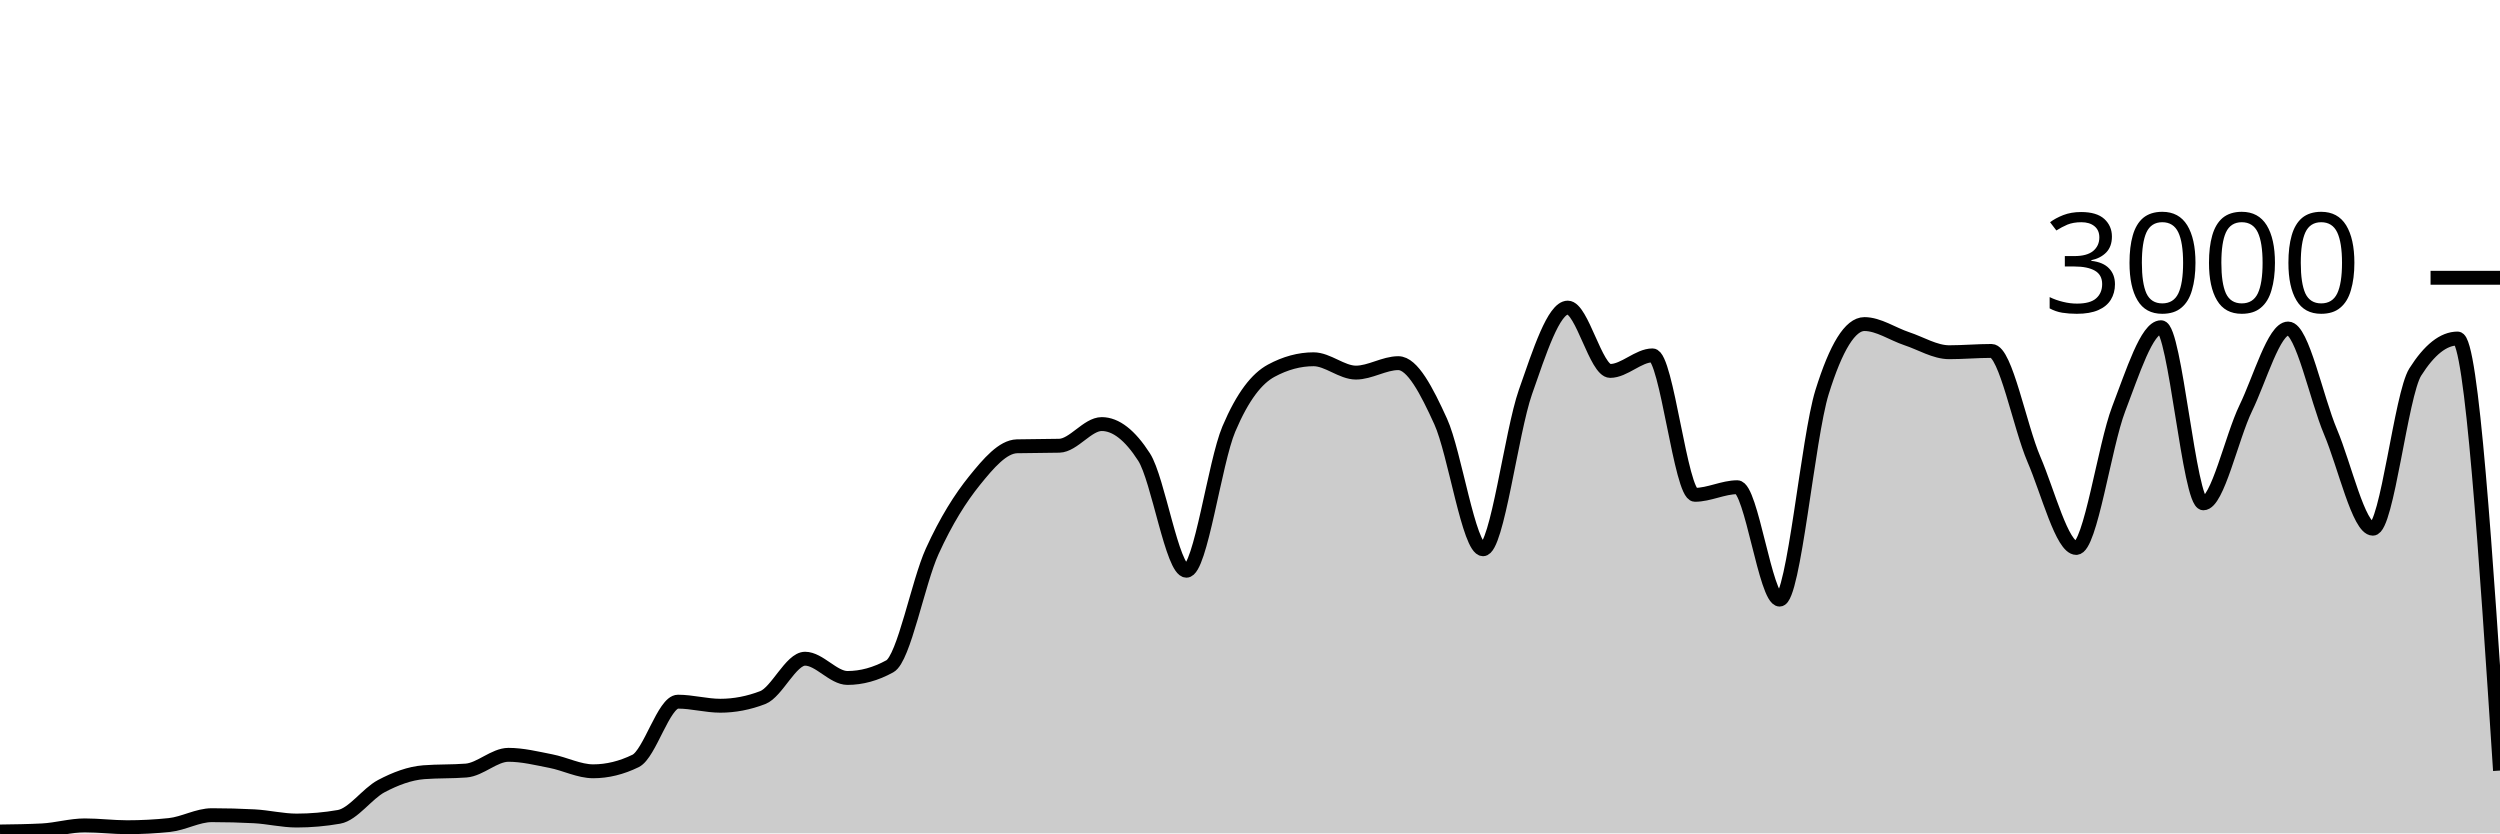
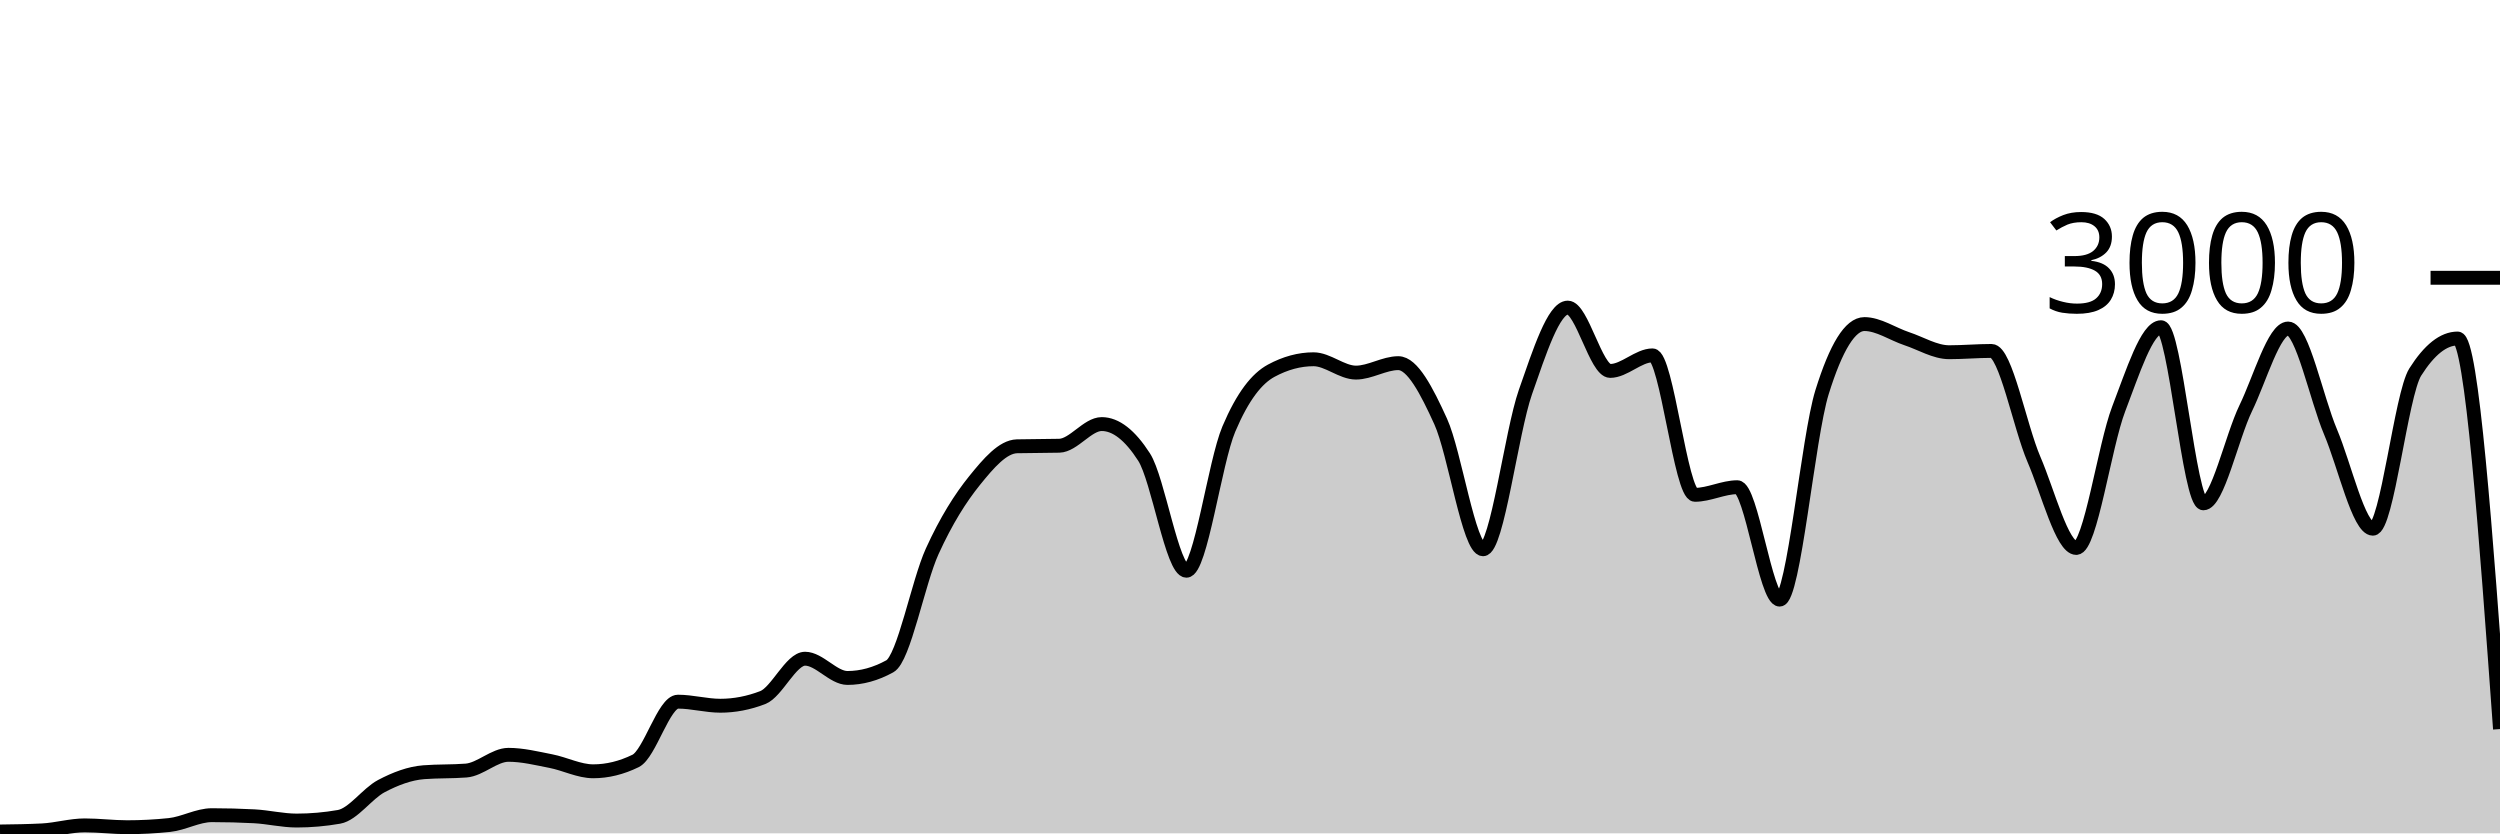
<svg xmlns="http://www.w3.org/2000/svg" viewBox="0 0 180 60">
  <g transform="translate(0,20)">
-     <path class="area" fill="rgba(0, 0, 0, 0.2)" d="M0,39.867C1.017,39.853,2.034,39.84,3.051,39.787C4.068,39.733,5.085,39.427,6.102,39.427C7.119,39.427,8.136,39.56,9.153,39.56C10.169,39.56,11.186,39.507,12.203,39.4C13.22,39.293,14.237,38.693,15.254,38.693C16.271,38.693,17.288,38.72,18.305,38.773C19.322,38.827,20.339,39.08,21.356,39.08C22.373,39.08,23.39,38.991,24.407,38.813C25.424,38.636,26.441,37.136,27.458,36.6C28.475,36.064,29.492,35.68,30.508,35.6C31.525,35.52,32.542,35.56,33.559,35.48C34.576,35.4,35.593,34.347,36.61,34.347C37.627,34.347,38.644,34.602,39.661,34.8C40.678,34.998,41.695,35.533,42.712,35.533C43.729,35.533,44.746,35.284,45.763,34.787C46.78,34.289,47.797,30.52,48.814,30.52C49.831,30.52,50.847,30.813,51.864,30.813C52.881,30.813,53.898,30.618,54.915,30.227C55.932,29.836,56.949,27.427,57.966,27.427C58.983,27.427,60,28.813,61.017,28.813C62.034,28.813,63.051,28.533,64.068,27.973C65.085,27.413,66.102,21.922,67.119,19.693C68.136,17.464,69.153,15.86,70.169,14.6C71.186,13.34,72.203,12.16,73.22,12.133C74.237,12.107,75.254,12.12,76.271,12.093C77.288,12.067,78.305,10.533,79.322,10.533C80.339,10.533,81.356,11.324,82.373,12.907C83.39,14.489,84.407,21.093,85.424,21.093C86.441,21.093,87.458,13.293,88.475,10.893C89.492,8.493,90.508,7.244,91.525,6.693C92.542,6.142,93.559,5.867,94.576,5.867C95.593,5.867,96.61,6.827,97.627,6.827C98.644,6.827,99.661,6.147,100.678,6.147C101.695,6.147,102.712,8.113,103.729,10.347C104.746,12.58,105.763,19.547,106.78,19.547C107.797,19.547,108.814,11.127,109.831,8.227C110.847,5.327,111.864,2.147,112.881,2.147C113.898,2.147,114.915,6.707,115.932,6.707C116.949,6.707,117.966,5.587,118.983,5.587C120,5.587,121.017,15.627,122.034,15.627C123.051,15.627,124.068,15.08,125.085,15.08C126.102,15.08,127.119,23.173,128.136,23.173C129.153,23.173,130.169,11.511,131.186,8.24C132.203,4.969,133.22,3.333,134.237,3.333C135.254,3.333,136.271,4.049,137.288,4.387C138.305,4.724,139.322,5.36,140.339,5.36C141.356,5.36,142.373,5.267,143.39,5.267C144.407,5.267,145.424,10.702,146.441,13.067C147.458,15.431,148.475,19.453,149.492,19.453C150.508,19.453,151.525,12.102,152.542,9.453C153.559,6.804,154.576,3.56,155.593,3.56C156.61,3.56,157.627,16.24,158.644,16.24C159.661,16.24,160.678,11.484,161.695,9.387C162.712,7.289,163.729,3.653,164.746,3.653C165.763,3.653,166.78,8.691,167.797,11.093C168.814,13.496,169.831,18.067,170.847,18.067C171.864,18.067,172.881,8.396,173.898,6.787C174.915,5.178,175.932,4.373,176.949,4.373C177.966,4.373,178.983,19.927,180,35.48L180,40C178.983,40,177.966,40,176.949,40C175.932,40,174.915,40,173.898,40C172.881,40,171.864,40,170.847,40C169.831,40,168.814,40,167.797,40C166.78,40,165.763,40,164.746,40C163.729,40,162.712,40,161.695,40C160.678,40,159.661,40,158.644,40C157.627,40,156.61,40,155.593,40C154.576,40,153.559,40,152.542,40C151.525,40,150.508,40,149.492,40C148.475,40,147.458,40,146.441,40C145.424,40,144.407,40,143.39,40C142.373,40,141.356,40,140.339,40C139.322,40,138.305,40,137.288,40C136.271,40,135.254,40,134.237,40C133.22,40,132.203,40,131.186,40C130.169,40,129.153,40,128.136,40C127.119,40,126.102,40,125.085,40C124.068,40,123.051,40,122.034,40C121.017,40,120,40,118.983,40C117.966,40,116.949,40,115.932,40C114.915,40,113.898,40,112.881,40C111.864,40,110.847,40,109.831,40C108.814,40,107.797,40,106.78,40C105.763,40,104.746,40,103.729,40C102.712,40,101.695,40,100.678,40C99.661,40,98.644,40,97.627,40C96.61,40,95.593,40,94.576,40C93.559,40,92.542,40,91.525,40C90.508,40,89.492,40,88.475,40C87.458,40,86.441,40,85.424,40C84.407,40,83.39,40,82.373,40C81.356,40,80.339,40,79.322,40C78.305,40,77.288,40,76.271,40C75.254,40,74.237,40,73.22,40C72.203,40,71.186,40,70.169,40C69.153,40,68.136,40,67.119,40C66.102,40,65.085,40,64.068,40C63.051,40,62.034,40,61.017,40C60,40,58.983,40,57.966,40C56.949,40,55.932,40,54.915,40C53.898,40,52.881,40,51.864,40C50.847,40,49.831,40,48.814,40C47.797,40,46.78,40,45.763,40C44.746,40,43.729,40,42.712,40C41.695,40,40.678,40,39.661,40C38.644,40,37.627,40,36.61,40C35.593,40,34.576,40,33.559,40C32.542,40,31.525,40,30.508,40C29.492,40,28.475,40,27.458,40C26.441,40,25.424,40,24.407,40C23.39,40,22.373,40,21.356,40C20.339,40,19.322,40,18.305,40C17.288,40,16.271,40,15.254,40C14.237,40,13.22,40,12.203,40C11.186,40,10.169,40,9.153,40C8.136,40,7.119,40,6.102,40C5.085,40,4.068,40,3.051,40C2.034,40,1.017,40,0,40Z" />
-     <path class="line" stroke="black" fill="none" d="M0,39.867C1.017,39.853,2.034,39.84,3.051,39.787C4.068,39.733,5.085,39.427,6.102,39.427C7.119,39.427,8.136,39.56,9.153,39.56C10.169,39.56,11.186,39.507,12.203,39.4C13.22,39.293,14.237,38.693,15.254,38.693C16.271,38.693,17.288,38.72,18.305,38.773C19.322,38.827,20.339,39.08,21.356,39.08C22.373,39.08,23.39,38.991,24.407,38.813C25.424,38.636,26.441,37.136,27.458,36.6C28.475,36.064,29.492,35.68,30.508,35.6C31.525,35.52,32.542,35.56,33.559,35.48C34.576,35.4,35.593,34.347,36.61,34.347C37.627,34.347,38.644,34.602,39.661,34.8C40.678,34.998,41.695,35.533,42.712,35.533C43.729,35.533,44.746,35.284,45.763,34.787C46.78,34.289,47.797,30.52,48.814,30.52C49.831,30.52,50.847,30.813,51.864,30.813C52.881,30.813,53.898,30.618,54.915,30.227C55.932,29.836,56.949,27.427,57.966,27.427C58.983,27.427,60,28.813,61.017,28.813C62.034,28.813,63.051,28.533,64.068,27.973C65.085,27.413,66.102,21.922,67.119,19.693C68.136,17.464,69.153,15.86,70.169,14.6C71.186,13.34,72.203,12.16,73.22,12.133C74.237,12.107,75.254,12.12,76.271,12.093C77.288,12.067,78.305,10.533,79.322,10.533C80.339,10.533,81.356,11.324,82.373,12.907C83.39,14.489,84.407,21.093,85.424,21.093C86.441,21.093,87.458,13.293,88.475,10.893C89.492,8.493,90.508,7.244,91.525,6.693C92.542,6.142,93.559,5.867,94.576,5.867C95.593,5.867,96.61,6.827,97.627,6.827C98.644,6.827,99.661,6.147,100.678,6.147C101.695,6.147,102.712,8.113,103.729,10.347C104.746,12.58,105.763,19.547,106.78,19.547C107.797,19.547,108.814,11.127,109.831,8.227C110.847,5.327,111.864,2.147,112.881,2.147C113.898,2.147,114.915,6.707,115.932,6.707C116.949,6.707,117.966,5.587,118.983,5.587C120,5.587,121.017,15.627,122.034,15.627C123.051,15.627,124.068,15.08,125.085,15.08C126.102,15.08,127.119,23.173,128.136,23.173C129.153,23.173,130.169,11.511,131.186,8.24C132.203,4.969,133.22,3.333,134.237,3.333C135.254,3.333,136.271,4.049,137.288,4.387C138.305,4.724,139.322,5.36,140.339,5.36C141.356,5.36,142.373,5.267,143.39,5.267C144.407,5.267,145.424,10.702,146.441,13.067C147.458,15.431,148.475,19.453,149.492,19.453C150.508,19.453,151.525,12.102,152.542,9.453C153.559,6.804,154.576,3.56,155.593,3.56C156.61,3.56,157.627,16.24,158.644,16.24C159.661,16.24,160.678,11.484,161.695,9.387C162.712,7.289,163.729,3.653,164.746,3.653C165.763,3.653,166.78,8.691,167.797,11.093C168.814,13.496,169.831,18.067,170.847,18.067C171.864,18.067,172.881,8.396,173.898,6.787C174.915,5.178,175.932,4.373,176.949,4.373C177.966,4.373,178.983,19.927,180,35.48" />
+     <path class="area" fill="rgba(0, 0, 0, 0.2)" d="M0,39.867C1.017,39.853,2.034,39.84,3.051,39.787C4.068,39.733,5.085,39.427,6.102,39.427C7.119,39.427,8.136,39.56,9.153,39.56C10.169,39.56,11.186,39.507,12.203,39.4C13.22,39.293,14.237,38.693,15.254,38.693C16.271,38.693,17.288,38.72,18.305,38.773C19.322,38.827,20.339,39.08,21.356,39.08C22.373,39.08,23.39,38.991,24.407,38.813C25.424,38.636,26.441,37.136,27.458,36.6C28.475,36.064,29.492,35.68,30.508,35.6C31.525,35.52,32.542,35.56,33.559,35.48C34.576,35.4,35.593,34.347,36.61,34.347C37.627,34.347,38.644,34.602,39.661,34.8C40.678,34.998,41.695,35.533,42.712,35.533C43.729,35.533,44.746,35.284,45.763,34.787C46.78,34.289,47.797,30.52,48.814,30.52C49.831,30.52,50.847,30.813,51.864,30.813C52.881,30.813,53.898,30.618,54.915,30.227C55.932,29.836,56.949,27.427,57.966,27.427C58.983,27.427,60,28.813,61.017,28.813C62.034,28.813,63.051,28.533,64.068,27.973C65.085,27.413,66.102,21.922,67.119,19.693C68.136,17.464,69.153,15.86,70.169,14.6C71.186,13.34,72.203,12.16,73.22,12.133C74.237,12.107,75.254,12.12,76.271,12.093C77.288,12.067,78.305,10.533,79.322,10.533C80.339,10.533,81.356,11.324,82.373,12.907C83.39,14.489,84.407,21.093,85.424,21.093C86.441,21.093,87.458,13.293,88.475,10.893C89.492,8.493,90.508,7.244,91.525,6.693C92.542,6.142,93.559,5.867,94.576,5.867C95.593,5.867,96.61,6.827,97.627,6.827C98.644,6.827,99.661,6.147,100.678,6.147C101.695,6.147,102.712,8.113,103.729,10.347C104.746,12.58,105.763,19.547,106.78,19.547C107.797,19.547,108.814,11.127,109.831,8.227C110.847,5.327,111.864,2.147,112.881,2.147C113.898,2.147,114.915,6.707,115.932,6.707C116.949,6.707,117.966,5.587,118.983,5.587C120,5.587,121.017,15.627,122.034,15.627C123.051,15.627,124.068,15.08,125.085,15.08C126.102,15.08,127.119,23.173,128.136,23.173C129.153,23.173,130.169,11.511,131.186,8.24C132.203,4.969,133.22,3.333,134.237,3.333C135.254,3.333,136.271,4.049,137.288,4.387C138.305,4.724,139.322,5.36,140.339,5.36C141.356,5.36,142.373,5.267,143.39,5.267C144.407,5.267,145.424,10.702,146.441,13.067C147.458,15.431,148.475,19.453,149.492,19.453C150.508,19.453,151.525,12.102,152.542,9.453C153.559,6.804,154.576,3.56,155.593,3.56C156.61,3.56,157.627,16.24,158.644,16.24C159.661,16.24,160.678,11.484,161.695,9.387C162.712,7.289,163.729,3.653,164.746,3.653C165.763,3.653,166.78,8.691,167.797,11.093C168.814,13.496,169.831,18.067,170.847,18.067C171.864,18.067,172.881,8.396,173.898,6.787C174.915,5.178,175.932,4.373,176.949,4.373C177.966,4.373,178.983,18.433,180,32.493L180,40C178.983,40,177.966,40,176.949,40C175.932,40,174.915,40,173.898,40C172.881,40,171.864,40,170.847,40C169.831,40,168.814,40,167.797,40C166.78,40,165.763,40,164.746,40C163.729,40,162.712,40,161.695,40C160.678,40,159.661,40,158.644,40C157.627,40,156.61,40,155.593,40C154.576,40,153.559,40,152.542,40C151.525,40,150.508,40,149.492,40C148.475,40,147.458,40,146.441,40C145.424,40,144.407,40,143.39,40C142.373,40,141.356,40,140.339,40C139.322,40,138.305,40,137.288,40C136.271,40,135.254,40,134.237,40C133.22,40,132.203,40,131.186,40C130.169,40,129.153,40,128.136,40C127.119,40,126.102,40,125.085,40C124.068,40,123.051,40,122.034,40C121.017,40,120,40,118.983,40C117.966,40,116.949,40,115.932,40C114.915,40,113.898,40,112.881,40C111.864,40,110.847,40,109.831,40C108.814,40,107.797,40,106.78,40C105.763,40,104.746,40,103.729,40C102.712,40,101.695,40,100.678,40C99.661,40,98.644,40,97.627,40C96.61,40,95.593,40,94.576,40C93.559,40,92.542,40,91.525,40C90.508,40,89.492,40,88.475,40C87.458,40,86.441,40,85.424,40C84.407,40,83.39,40,82.373,40C81.356,40,80.339,40,79.322,40C78.305,40,77.288,40,76.271,40C75.254,40,74.237,40,73.22,40C72.203,40,71.186,40,70.169,40C69.153,40,68.136,40,67.119,40C66.102,40,65.085,40,64.068,40C63.051,40,62.034,40,61.017,40C60,40,58.983,40,57.966,40C56.949,40,55.932,40,54.915,40C53.898,40,52.881,40,51.864,40C50.847,40,49.831,40,48.814,40C47.797,40,46.78,40,45.763,40C44.746,40,43.729,40,42.712,40C41.695,40,40.678,40,39.661,40C38.644,40,37.627,40,36.61,40C35.593,40,34.576,40,33.559,40C32.542,40,31.525,40,30.508,40C29.492,40,28.475,40,27.458,40C26.441,40,25.424,40,24.407,40C23.39,40,22.373,40,21.356,40C20.339,40,19.322,40,18.305,40C17.288,40,16.271,40,15.254,40C14.237,40,13.22,40,12.203,40C11.186,40,10.169,40,9.153,40C8.136,40,7.119,40,6.102,40C5.085,40,4.068,40,3.051,40C2.034,40,1.017,40,0,40Z" />
+     <path class="line" stroke="black" fill="none" d="M0,39.867C1.017,39.853,2.034,39.84,3.051,39.787C4.068,39.733,5.085,39.427,6.102,39.427C7.119,39.427,8.136,39.56,9.153,39.56C10.169,39.56,11.186,39.507,12.203,39.4C13.22,39.293,14.237,38.693,15.254,38.693C16.271,38.693,17.288,38.72,18.305,38.773C19.322,38.827,20.339,39.08,21.356,39.08C22.373,39.08,23.39,38.991,24.407,38.813C25.424,38.636,26.441,37.136,27.458,36.6C28.475,36.064,29.492,35.68,30.508,35.6C31.525,35.52,32.542,35.56,33.559,35.48C34.576,35.4,35.593,34.347,36.61,34.347C37.627,34.347,38.644,34.602,39.661,34.8C40.678,34.998,41.695,35.533,42.712,35.533C43.729,35.533,44.746,35.284,45.763,34.787C46.78,34.289,47.797,30.52,48.814,30.52C49.831,30.52,50.847,30.813,51.864,30.813C52.881,30.813,53.898,30.618,54.915,30.227C55.932,29.836,56.949,27.427,57.966,27.427C58.983,27.427,60,28.813,61.017,28.813C62.034,28.813,63.051,28.533,64.068,27.973C65.085,27.413,66.102,21.922,67.119,19.693C68.136,17.464,69.153,15.86,70.169,14.6C71.186,13.34,72.203,12.16,73.22,12.133C74.237,12.107,75.254,12.12,76.271,12.093C77.288,12.067,78.305,10.533,79.322,10.533C80.339,10.533,81.356,11.324,82.373,12.907C83.39,14.489,84.407,21.093,85.424,21.093C86.441,21.093,87.458,13.293,88.475,10.893C89.492,8.493,90.508,7.244,91.525,6.693C92.542,6.142,93.559,5.867,94.576,5.867C95.593,5.867,96.61,6.827,97.627,6.827C98.644,6.827,99.661,6.147,100.678,6.147C101.695,6.147,102.712,8.113,103.729,10.347C104.746,12.58,105.763,19.547,106.78,19.547C107.797,19.547,108.814,11.127,109.831,8.227C110.847,5.327,111.864,2.147,112.881,2.147C113.898,2.147,114.915,6.707,115.932,6.707C116.949,6.707,117.966,5.587,118.983,5.587C120,5.587,121.017,15.627,122.034,15.627C123.051,15.627,124.068,15.08,125.085,15.08C126.102,15.08,127.119,23.173,128.136,23.173C129.153,23.173,130.169,11.511,131.186,8.24C132.203,4.969,133.22,3.333,134.237,3.333C135.254,3.333,136.271,4.049,137.288,4.387C138.305,4.724,139.322,5.36,140.339,5.36C141.356,5.36,142.373,5.267,143.39,5.267C144.407,5.267,145.424,10.702,146.441,13.067C147.458,15.431,148.475,19.453,149.492,19.453C150.508,19.453,151.525,12.102,152.542,9.453C153.559,6.804,154.576,3.56,155.593,3.56C156.61,3.56,157.627,16.24,158.644,16.24C159.661,16.24,160.678,11.484,161.695,9.387C162.712,7.289,163.729,3.653,164.746,3.653C165.763,3.653,166.78,8.691,167.797,11.093C168.814,13.496,169.831,18.067,170.847,18.067C171.864,18.067,172.881,8.396,173.898,6.787C174.915,5.178,175.932,4.373,176.949,4.373C177.966,4.373,178.983,18.433,180,32.493" />
    <path class="axis-ceiling" stroke-width="1" stroke="black" fill="none" d="M175,0L180,0" />
    <text class="axis-ceiling-label" font-family="sans-serif" text-anchor="end" font-size="10px" x="170" y="2.5">3000</text>
  </g>
</svg>
